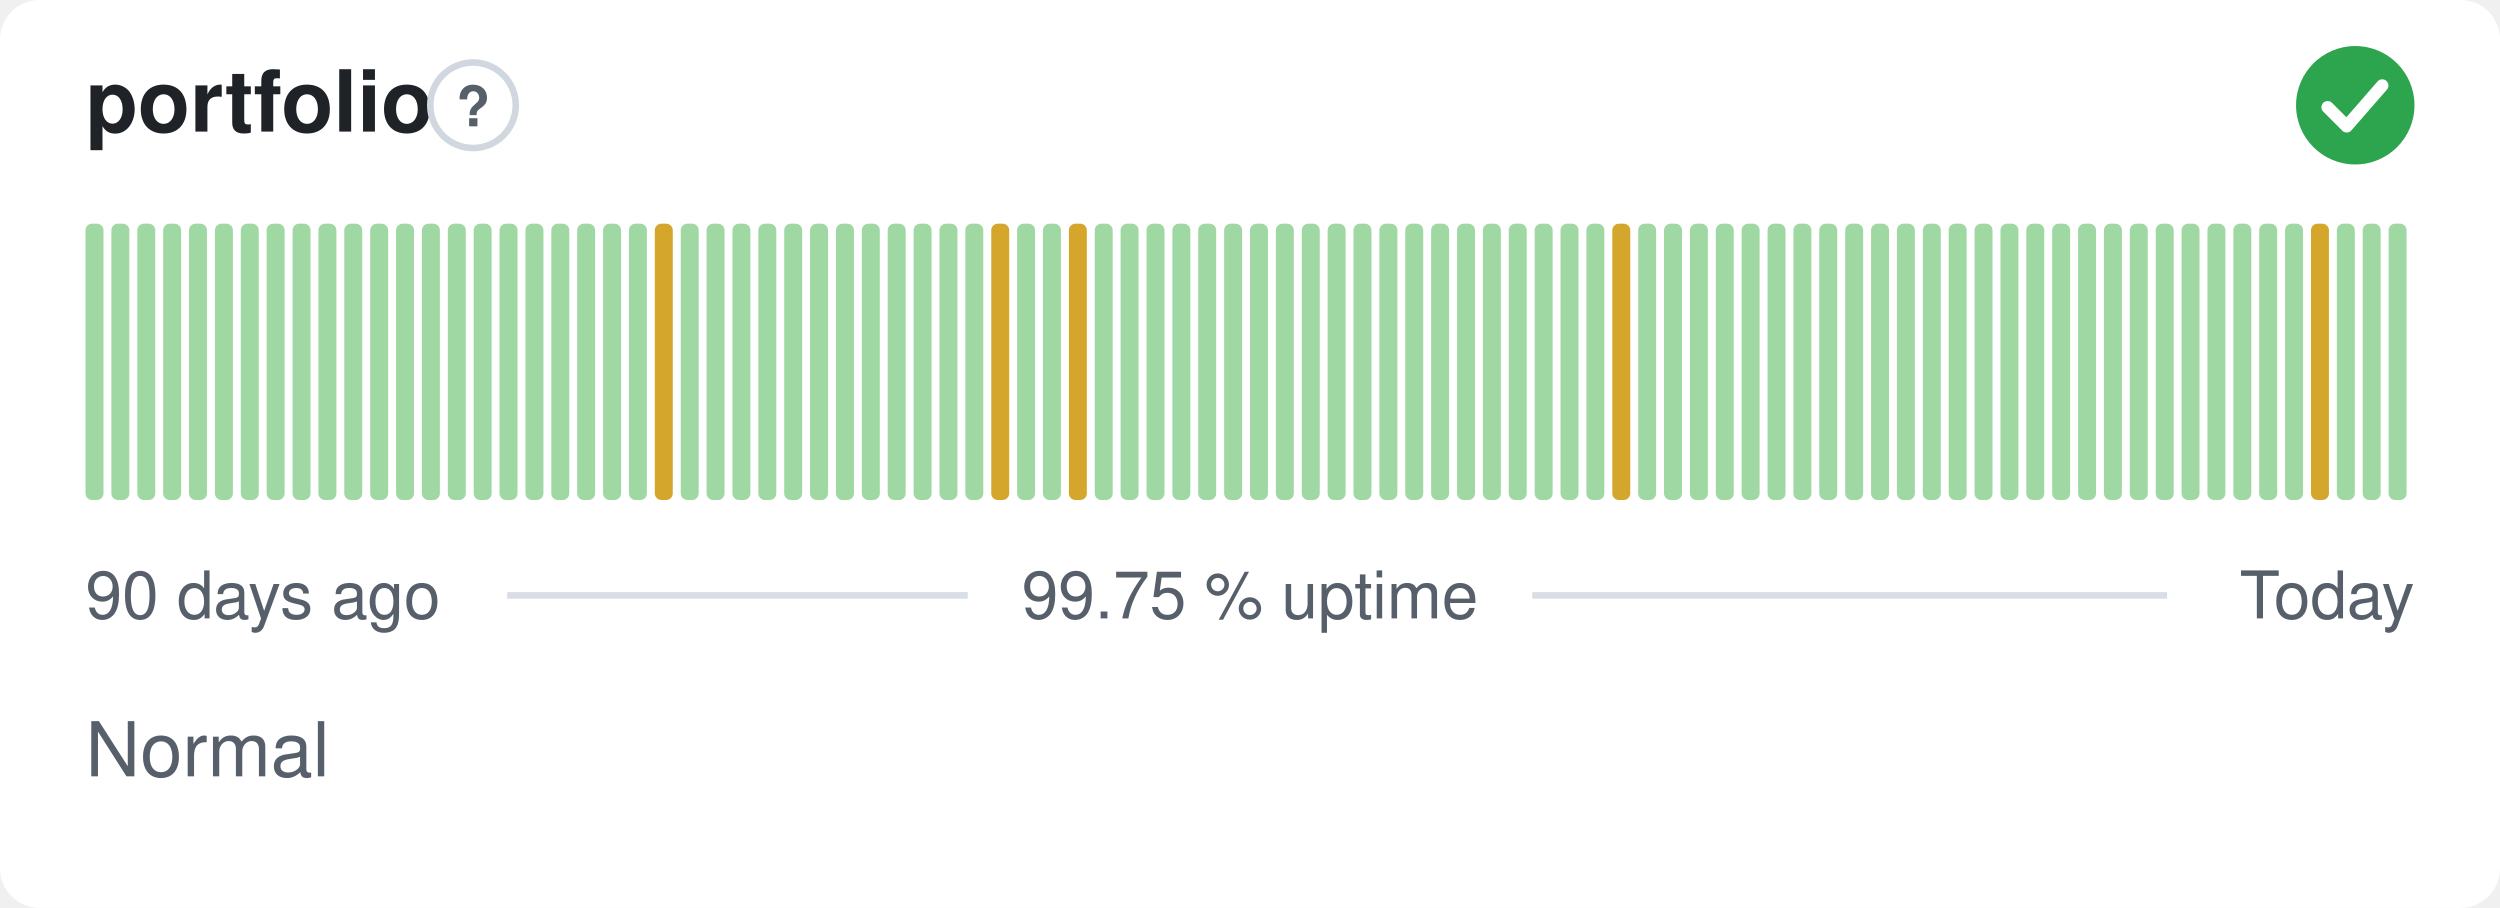
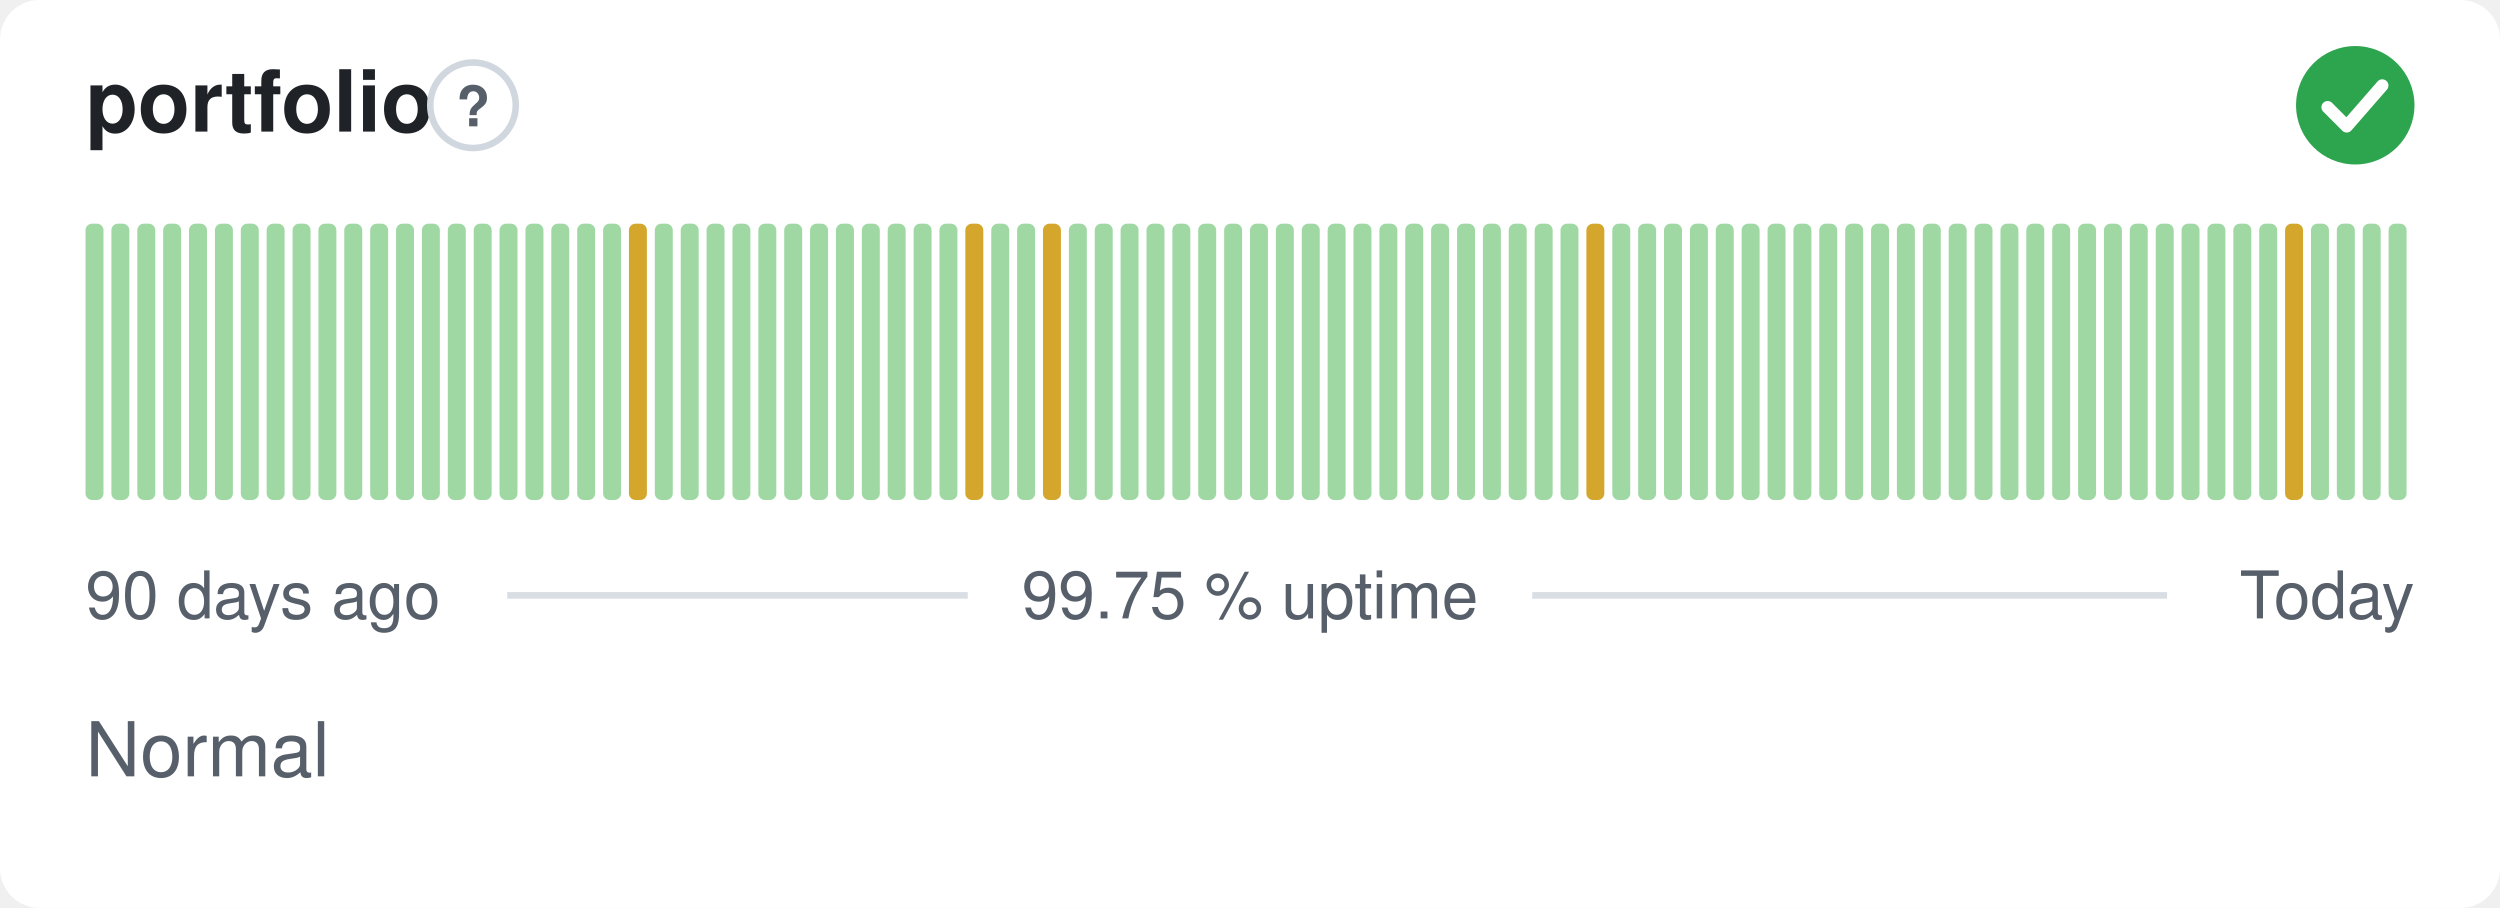
<svg xmlns="http://www.w3.org/2000/svg" width="380" height="138" viewBox="0 0 380 138" role="img" aria-label="portfolio: Normal, 99.75 % uptime over the last 90 days" font-family="-apple-system,BlinkMacSystemFont,'Segoe UI',Helvetica,Arial,sans-serif">
  <style>
    @media (prefers-color-scheme: dark) {
      .bg { fill: #0d1117 }
      .title { fill: #e6edf3 }
      .muted { fill: #8b949e }
      .hint { stroke: #30363d }
      .rule { stroke: #30363d }
      .nodata { fill: #21262d }
    }
  </style>
  <rect class="bg" width="380" height="138" rx="6" fill="#ffffff" />
  <text class="title" x="13" y="20" font-size="13" font-weight="600" fill="#1f2328">portfolio</text>
  <circle class="hint" cx="71.9" cy="16" r="6.5" fill="none" stroke="#d0d7de" stroke-width="1" />
  <text class="muted" x="71.9" y="19.2" text-anchor="middle" font-size="8.5" font-weight="700" fill="#57606a">?</text>
  <circle cx="358" cy="16" r="9" fill="#2da44e" />
  <path d="M353.80 16.30l2.90 2.90 5.40 -6.20" fill="none" stroke="#fff" stroke-width="1.89" stroke-linecap="round" stroke-linejoin="round" />
  <rect x="13.00" y="34.00" width="2.73" height="42.00" rx="1" fill="#9fd8a3" />
  <rect x="16.93" y="34.00" width="2.73" height="42.00" rx="1" fill="#9fd8a3" />
  <rect x="20.87" y="34.00" width="2.73" height="42.00" rx="1" fill="#9fd8a3" />
  <rect x="24.80" y="34.00" width="2.73" height="42.00" rx="1" fill="#9fd8a3" />
  <rect x="28.73" y="34.00" width="2.73" height="42.00" rx="1" fill="#9fd8a3" />
  <rect x="32.67" y="34.00" width="2.73" height="42.00" rx="1" fill="#9fd8a3" />
  <rect x="36.60" y="34.00" width="2.73" height="42.00" rx="1" fill="#9fd8a3" />
  <rect x="40.53" y="34.00" width="2.73" height="42.00" rx="1" fill="#9fd8a3" />
  <rect x="44.47" y="34.00" width="2.73" height="42.00" rx="1" fill="#9fd8a3" />
  <rect x="48.40" y="34.00" width="2.73" height="42.00" rx="1" fill="#9fd8a3" />
  <rect x="52.33" y="34.00" width="2.73" height="42.00" rx="1" fill="#9fd8a3" />
  <rect x="56.27" y="34.00" width="2.73" height="42.00" rx="1" fill="#9fd8a3" />
  <rect x="60.20" y="34.00" width="2.73" height="42.00" rx="1" fill="#9fd8a3" />
  <rect x="64.13" y="34.00" width="2.73" height="42.00" rx="1" fill="#9fd8a3" />
  <rect x="68.07" y="34.00" width="2.73" height="42.00" rx="1" fill="#9fd8a3" />
  <rect x="72.00" y="34.00" width="2.73" height="42.00" rx="1" fill="#9fd8a3" />
  <rect x="75.93" y="34.00" width="2.73" height="42.00" rx="1" fill="#9fd8a3" />
  <rect x="79.87" y="34.00" width="2.73" height="42.00" rx="1" fill="#9fd8a3" />
  <rect x="83.80" y="34.00" width="2.73" height="42.00" rx="1" fill="#9fd8a3" />
  <rect x="87.73" y="34.00" width="2.73" height="42.00" rx="1" fill="#9fd8a3" />
  <rect x="91.67" y="34.00" width="2.73" height="42.00" rx="1" fill="#9fd8a3" />
-   <rect x="95.60" y="34.00" width="2.73" height="42.00" rx="1" fill="#9fd8a3" />
-   <rect x="99.53" y="34.00" width="2.73" height="42.00" rx="1" fill="#d4a72c" />
+   <rect x="95.60" y="34.00" width="2.73" height="42.00" rx="1" fill="#d4a72c" />
+   <rect x="99.53" y="34.00" width="2.73" height="42.00" rx="1" fill="#9fd8a3" />
  <rect x="103.47" y="34.00" width="2.73" height="42.00" rx="1" fill="#9fd8a3" />
  <rect x="107.40" y="34.00" width="2.73" height="42.00" rx="1" fill="#9fd8a3" />
  <rect x="111.33" y="34.00" width="2.73" height="42.00" rx="1" fill="#9fd8a3" />
  <rect x="115.27" y="34.00" width="2.73" height="42.00" rx="1" fill="#9fd8a3" />
  <rect x="119.20" y="34.00" width="2.73" height="42.00" rx="1" fill="#9fd8a3" />
  <rect x="123.13" y="34.00" width="2.73" height="42.00" rx="1" fill="#9fd8a3" />
  <rect x="127.07" y="34.00" width="2.73" height="42.00" rx="1" fill="#9fd8a3" />
  <rect x="131.00" y="34.00" width="2.73" height="42.00" rx="1" fill="#9fd8a3" />
  <rect x="134.93" y="34.00" width="2.73" height="42.00" rx="1" fill="#9fd8a3" />
  <rect x="138.87" y="34.00" width="2.73" height="42.00" rx="1" fill="#9fd8a3" />
  <rect x="142.80" y="34.00" width="2.73" height="42.00" rx="1" fill="#9fd8a3" />
-   <rect x="146.73" y="34.00" width="2.73" height="42.00" rx="1" fill="#9fd8a3" />
-   <rect x="150.67" y="34.00" width="2.73" height="42.00" rx="1" fill="#d4a72c" />
+   <rect x="146.73" y="34.00" width="2.73" height="42.00" rx="1" fill="#d4a72c" />
+   <rect x="150.67" y="34.00" width="2.73" height="42.00" rx="1" fill="#9fd8a3" />
  <rect x="154.60" y="34.00" width="2.73" height="42.00" rx="1" fill="#9fd8a3" />
-   <rect x="158.53" y="34.00" width="2.73" height="42.00" rx="1" fill="#9fd8a3" />
-   <rect x="162.47" y="34.00" width="2.73" height="42.00" rx="1" fill="#d4a72c" />
+   <rect x="158.53" y="34.00" width="2.73" height="42.00" rx="1" fill="#d4a72c" />
+   <rect x="162.47" y="34.00" width="2.73" height="42.00" rx="1" fill="#9fd8a3" />
  <rect x="166.40" y="34.00" width="2.73" height="42.00" rx="1" fill="#9fd8a3" />
  <rect x="170.33" y="34.00" width="2.73" height="42.00" rx="1" fill="#9fd8a3" />
  <rect x="174.27" y="34.00" width="2.73" height="42.00" rx="1" fill="#9fd8a3" />
  <rect x="178.20" y="34.00" width="2.73" height="42.00" rx="1" fill="#9fd8a3" />
  <rect x="182.13" y="34.00" width="2.73" height="42.00" rx="1" fill="#9fd8a3" />
  <rect x="186.07" y="34.00" width="2.73" height="42.00" rx="1" fill="#9fd8a3" />
  <rect x="190.00" y="34.00" width="2.73" height="42.00" rx="1" fill="#9fd8a3" />
  <rect x="193.93" y="34.00" width="2.73" height="42.00" rx="1" fill="#9fd8a3" />
  <rect x="197.87" y="34.00" width="2.73" height="42.00" rx="1" fill="#9fd8a3" />
  <rect x="201.80" y="34.00" width="2.73" height="42.00" rx="1" fill="#9fd8a3" />
  <rect x="205.73" y="34.00" width="2.73" height="42.00" rx="1" fill="#9fd8a3" />
  <rect x="209.67" y="34.00" width="2.73" height="42.00" rx="1" fill="#9fd8a3" />
  <rect x="213.60" y="34.00" width="2.73" height="42.00" rx="1" fill="#9fd8a3" />
  <rect x="217.53" y="34.00" width="2.73" height="42.00" rx="1" fill="#9fd8a3" />
  <rect x="221.47" y="34.00" width="2.73" height="42.00" rx="1" fill="#9fd8a3" />
  <rect x="225.40" y="34.00" width="2.73" height="42.00" rx="1" fill="#9fd8a3" />
  <rect x="229.33" y="34.00" width="2.73" height="42.00" rx="1" fill="#9fd8a3" />
  <rect x="233.27" y="34.00" width="2.73" height="42.00" rx="1" fill="#9fd8a3" />
  <rect x="237.20" y="34.00" width="2.73" height="42.00" rx="1" fill="#9fd8a3" />
-   <rect x="241.13" y="34.00" width="2.73" height="42.00" rx="1" fill="#9fd8a3" />
-   <rect x="245.07" y="34.00" width="2.73" height="42.00" rx="1" fill="#d4a72c" />
+   <rect x="241.13" y="34.00" width="2.73" height="42.00" rx="1" fill="#d4a72c" />
+   <rect x="245.07" y="34.00" width="2.73" height="42.00" rx="1" fill="#9fd8a3" />
  <rect x="249.00" y="34.00" width="2.73" height="42.00" rx="1" fill="#9fd8a3" />
  <rect x="252.93" y="34.00" width="2.73" height="42.00" rx="1" fill="#9fd8a3" />
  <rect x="256.87" y="34.00" width="2.73" height="42.00" rx="1" fill="#9fd8a3" />
  <rect x="260.80" y="34.00" width="2.73" height="42.00" rx="1" fill="#9fd8a3" />
  <rect x="264.73" y="34.00" width="2.73" height="42.00" rx="1" fill="#9fd8a3" />
  <rect x="268.67" y="34.00" width="2.73" height="42.00" rx="1" fill="#9fd8a3" />
  <rect x="272.60" y="34.00" width="2.73" height="42.00" rx="1" fill="#9fd8a3" />
  <rect x="276.53" y="34.00" width="2.73" height="42.00" rx="1" fill="#9fd8a3" />
  <rect x="280.47" y="34.00" width="2.73" height="42.00" rx="1" fill="#9fd8a3" />
  <rect x="284.40" y="34.00" width="2.73" height="42.00" rx="1" fill="#9fd8a3" />
  <rect x="288.33" y="34.00" width="2.73" height="42.00" rx="1" fill="#9fd8a3" />
  <rect x="292.27" y="34.00" width="2.73" height="42.00" rx="1" fill="#9fd8a3" />
  <rect x="296.20" y="34.00" width="2.73" height="42.00" rx="1" fill="#9fd8a3" />
  <rect x="300.13" y="34.00" width="2.73" height="42.00" rx="1" fill="#9fd8a3" />
  <rect x="304.07" y="34.00" width="2.73" height="42.00" rx="1" fill="#9fd8a3" />
  <rect x="308.00" y="34.00" width="2.73" height="42.00" rx="1" fill="#9fd8a3" />
  <rect x="311.93" y="34.00" width="2.73" height="42.00" rx="1" fill="#9fd8a3" />
  <rect x="315.87" y="34.00" width="2.73" height="42.00" rx="1" fill="#9fd8a3" />
  <rect x="319.80" y="34.00" width="2.73" height="42.00" rx="1" fill="#9fd8a3" />
  <rect x="323.73" y="34.00" width="2.73" height="42.00" rx="1" fill="#9fd8a3" />
  <rect x="327.67" y="34.00" width="2.73" height="42.00" rx="1" fill="#9fd8a3" />
  <rect x="331.60" y="34.00" width="2.73" height="42.00" rx="1" fill="#9fd8a3" />
  <rect x="335.53" y="34.00" width="2.73" height="42.00" rx="1" fill="#9fd8a3" />
  <rect x="339.47" y="34.00" width="2.73" height="42.00" rx="1" fill="#9fd8a3" />
  <rect x="343.40" y="34.00" width="2.73" height="42.00" rx="1" fill="#9fd8a3" />
-   <rect x="347.33" y="34.00" width="2.73" height="42.00" rx="1" fill="#9fd8a3" />
-   <rect x="351.27" y="34.00" width="2.73" height="42.00" rx="1" fill="#d4a72c" />
+   <rect x="347.33" y="34.00" width="2.73" height="42.00" rx="1" fill="#d4a72c" />
+   <rect x="351.27" y="34.00" width="2.73" height="42.00" rx="1" fill="#9fd8a3" />
  <rect x="355.20" y="34.00" width="2.73" height="42.00" rx="1" fill="#9fd8a3" />
  <rect x="359.13" y="34.00" width="2.73" height="42.00" rx="1" fill="#9fd8a3" />
  <rect x="363.07" y="34.00" width="2.73" height="42.00" rx="1" fill="#9fd8a3" />
  <text class="muted" x="13" y="94" font-size="10" fill="#57606a">90 days ago</text>
  <text class="muted" x="190" y="94" text-anchor="middle" font-size="10" fill="#57606a">99.75 % uptime</text>
  <text class="muted" x="367" y="94" text-anchor="end" font-size="10" fill="#57606a">Today</text>
  <line class="rule" x1="77.1" y1="90.5" x2="147.1" y2="90.5" stroke="#d8dee4" stroke-width="1" />
  <line class="rule" x1="232.9" y1="90.5" x2="329.4" y2="90.5" stroke="#d8dee4" stroke-width="1" />
  <text class="muted" x="13" y="118" font-size="11.5" fill="#57606a">Normal</text>
</svg>
